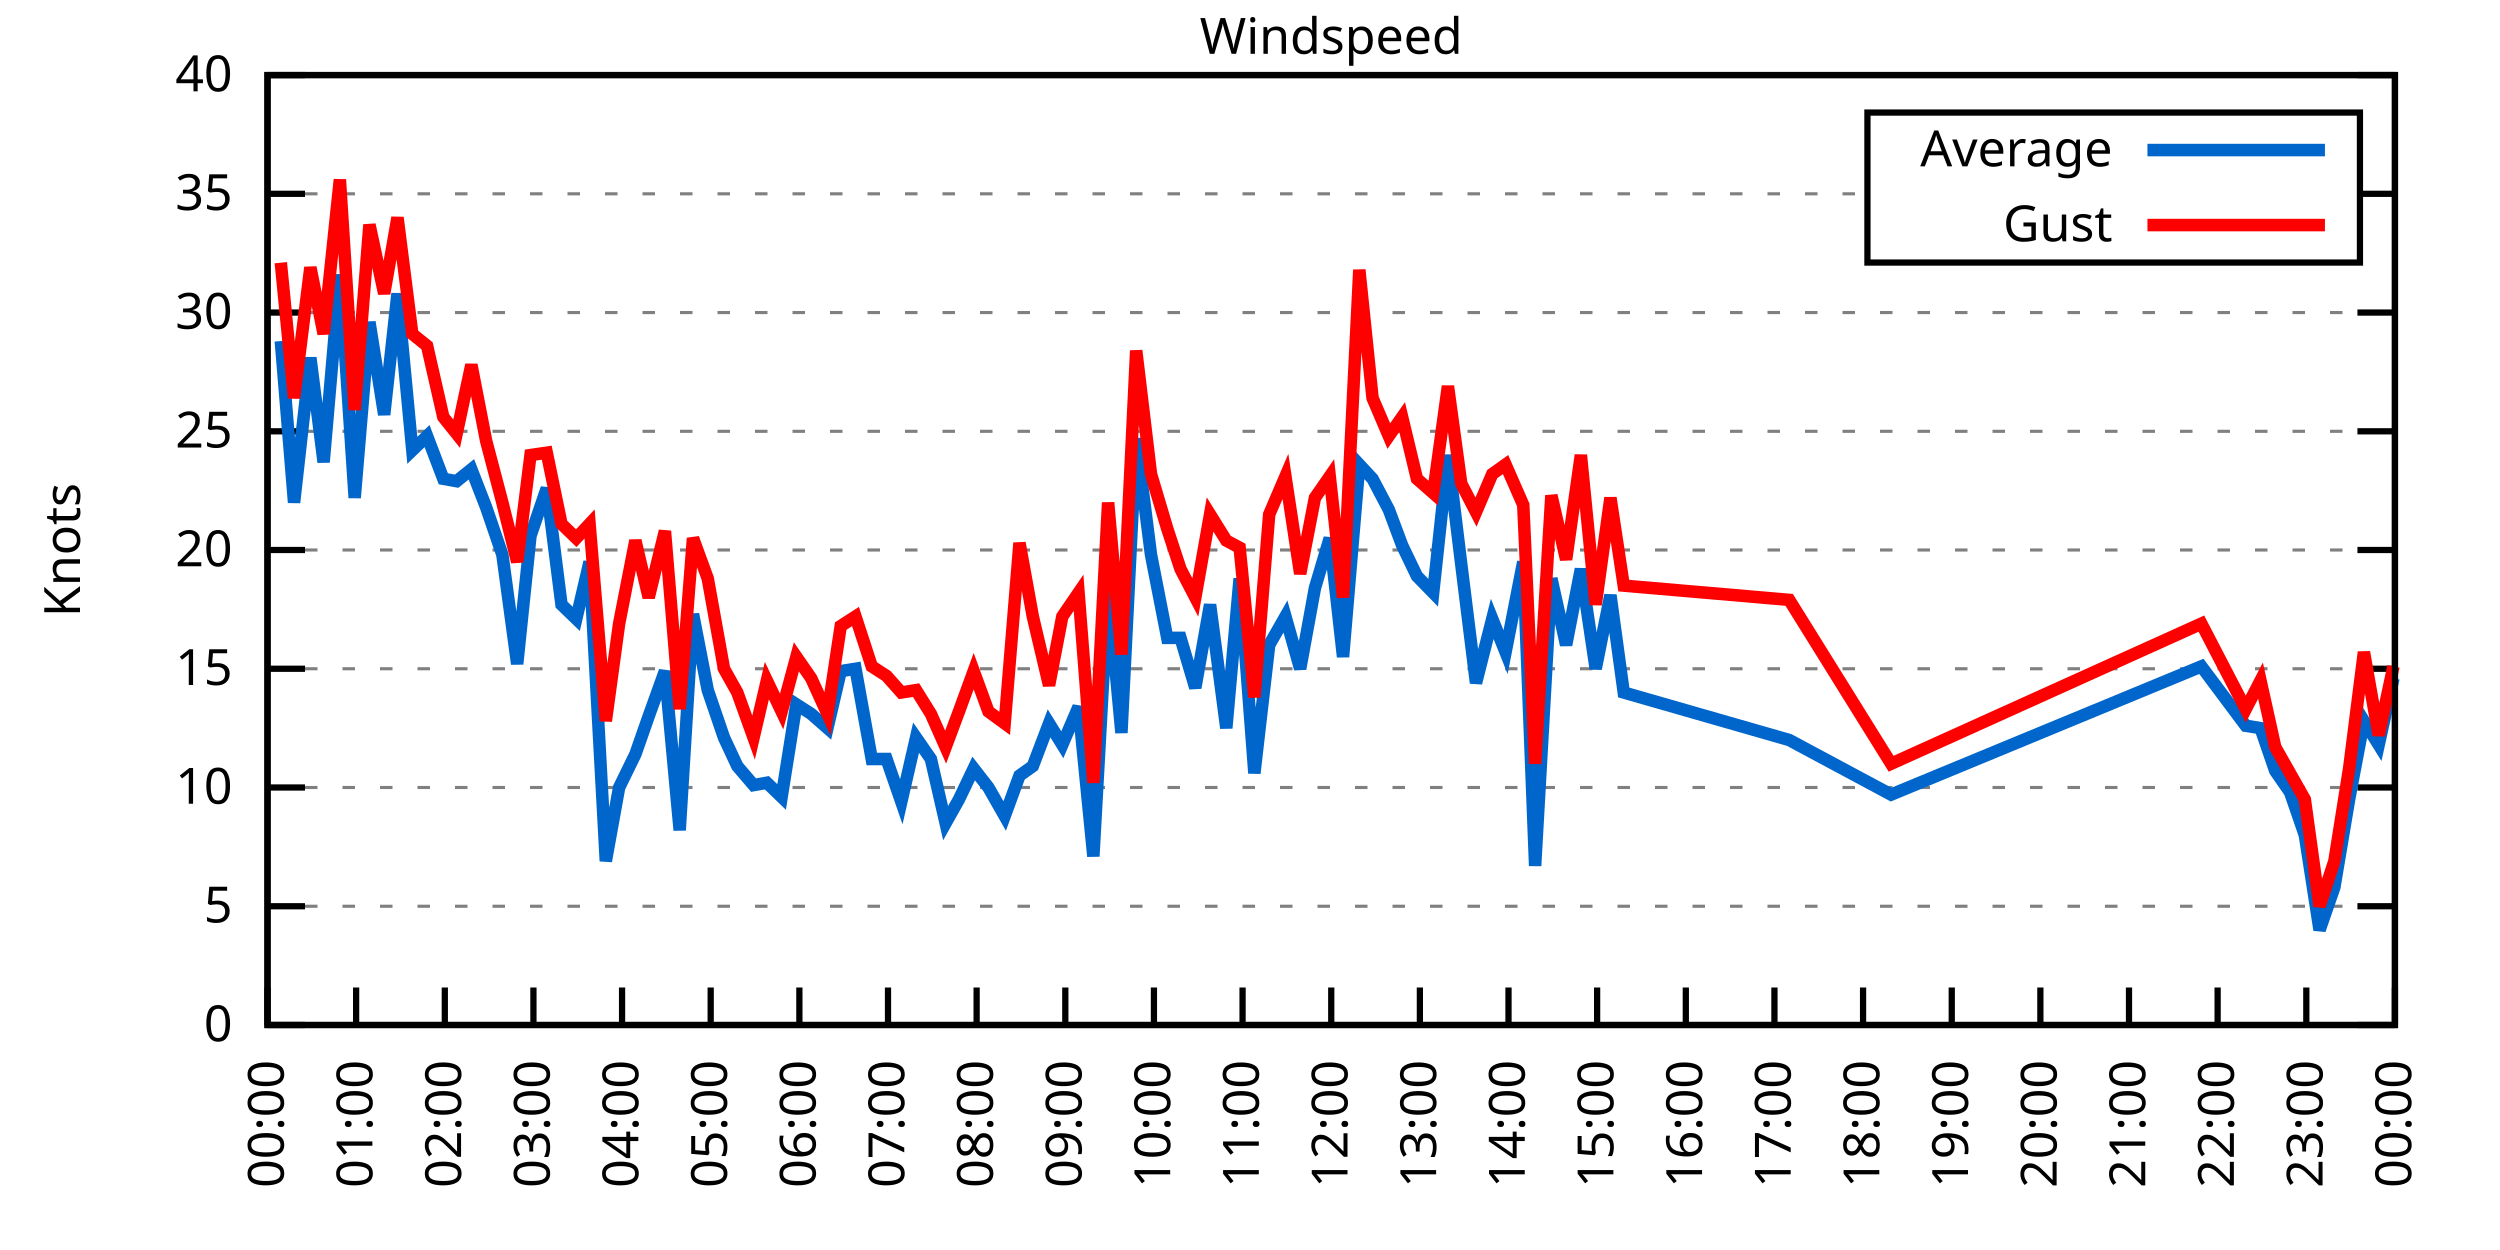
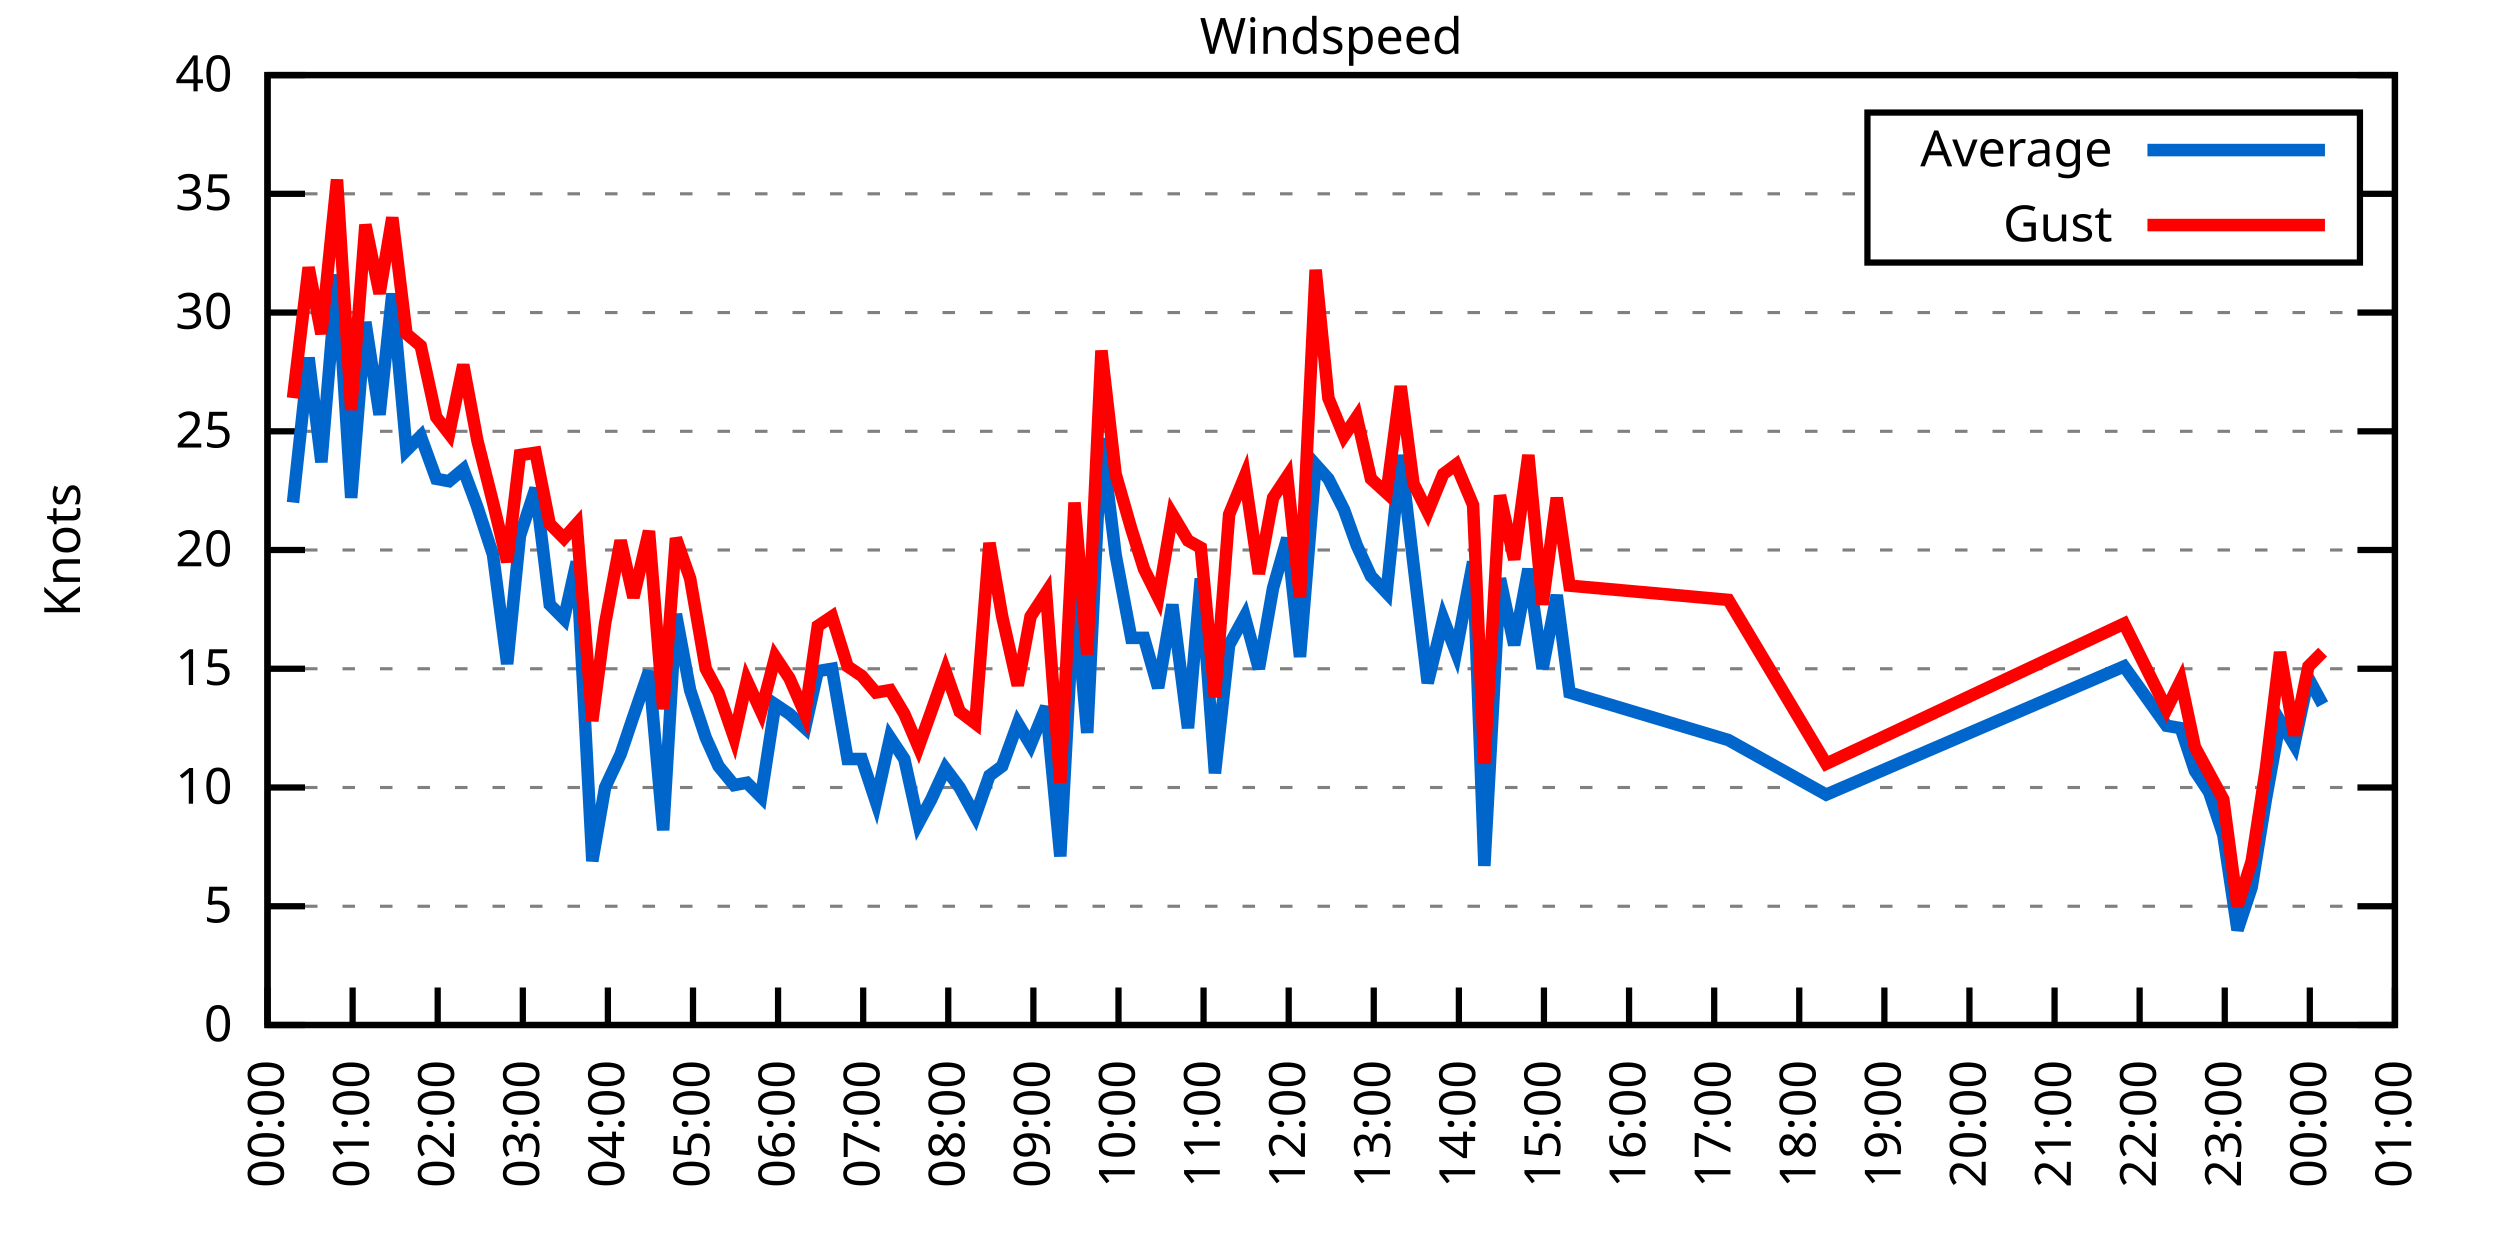
<svg xmlns="http://www.w3.org/2000/svg" xmlns:xlink="http://www.w3.org/1999/xlink" width="400" height="200" viewBox="0 0 400 200">
  <g id="gnuplot_canvas">
    <rect x="0" y="0" width="400" height="200" fill="none" />
    <defs>
      <circle id="gpDot" r="0.5" stroke-width="0.5" stroke="currentColor" />
      <path id="gpPt0" stroke-width="0.333" stroke="currentColor" d="M-1,0 h2 M0,-1 v2" />
      <path id="gpPt1" stroke-width="0.333" stroke="currentColor" d="M-1,-1 L1,1 M1,-1 L-1,1" />
      <path id="gpPt2" stroke-width="0.333" stroke="currentColor" d="M-1,0 L1,0 M0,-1 L0,1 M-1,-1 L1,1 M-1,1 L1,-1" />
      <rect id="gpPt3" stroke-width="0.333" stroke="currentColor" x="-1" y="-1" width="2" height="2" />
      <rect id="gpPt4" stroke-width="0.333" stroke="currentColor" fill="currentColor" x="-1" y="-1" width="2" height="2" />
      <circle id="gpPt5" stroke-width="0.333" stroke="currentColor" cx="0" cy="0" r="1" />
      <use xlink:href="#gpPt5" id="gpPt6" fill="currentColor" stroke="none" />
      <path id="gpPt7" stroke-width="0.333" stroke="currentColor" d="M0,-1.33 L-1.33,0.67 L1.33,0.67 z" />
      <use xlink:href="#gpPt7" id="gpPt8" fill="currentColor" stroke="none" />
      <use xlink:href="#gpPt7" id="gpPt9" stroke="currentColor" transform="rotate(180)" />
      <use xlink:href="#gpPt9" id="gpPt10" fill="currentColor" stroke="none" />
      <use xlink:href="#gpPt3" id="gpPt11" stroke="currentColor" transform="rotate(45)" />
      <use xlink:href="#gpPt11" id="gpPt12" fill="currentColor" stroke="none" />
      <path id="gpPt13" stroke-width="0.333" stroke="currentColor" d="M0,1.330 L1.265,0.411 L0.782,-1.067 L-0.782,-1.076 L-1.265,0.411 z" />
      <use xlink:href="#gpPt13" id="gpPt14" fill="currentColor" stroke="none" />
      <filter id="textbox" filterUnits="objectBoundingBox" x="0" y="0" height="1" width="1">
        <feFlood flood-color="white" flood-opacity="1" result="bgnd" />
        <feComposite in="SourceGraphic" in2="bgnd" operator="atop" />
      </filter>
      <filter id="greybox" filterUnits="objectBoundingBox" x="0" y="0" height="1" width="1">
        <feFlood flood-color="lightgrey" flood-opacity="1" result="grey" />
        <feComposite in="SourceGraphic" in2="grey" operator="atop" />
      </filter>
    </defs>
    <g fill="none" color="white" stroke="currentColor" stroke-width="1.00" stroke-linecap="butt" stroke-linejoin="miter">
</g>
    <g fill="none" color="black" stroke="currentColor" stroke-width="1.00" stroke-linecap="butt" stroke-linejoin="miter">
      <g stroke="none" shape-rendering="crispEdges">
        <polygon fill="rgb(255, 255, 255)" points="42.80,164.00 383.18,164.00 383.18,12.02 42.80,12.02 " />
      </g>
    </g>
    <g fill="none" color="black" stroke="currentColor" stroke-width="1.00" stroke-linecap="butt" stroke-linejoin="miter">
</g>
    <g fill="none" color="black" stroke="black" stroke-width="0.50" stroke-linecap="butt" stroke-linejoin="miter">
</g>
    <g fill="none" color="gray" stroke="currentColor" stroke-width="0.50" stroke-linecap="butt" stroke-linejoin="miter">
      <path stroke="gray" stroke-dasharray="2,4" class="gridline" d="M42.80,164.00 L383.19,164.00  " />
    </g>
    <g fill="none" color="gray" stroke="gray" stroke-width="1.00" stroke-linecap="butt" stroke-linejoin="miter">
</g>
    <g fill="none" color="black" stroke="currentColor" stroke-width="1.00" stroke-linecap="butt" stroke-linejoin="miter">
      <path stroke="black" d="M42.80,164.00 L48.80,164.00 M383.19,164.00 L377.19,164.00  " />
      <g transform="translate(37.20,166.60)" stroke="none" fill="black" font-family="Sans" font-size="8.00" text-anchor="end">
        <text>
          <tspan font-family="Sans"> 0</tspan>
        </text>
      </g>
    </g>
    <g fill="none" color="black" stroke="currentColor" stroke-width="1.00" stroke-linecap="butt" stroke-linejoin="miter">
</g>
    <g fill="none" color="black" stroke="black" stroke-width="0.50" stroke-linecap="butt" stroke-linejoin="miter">
</g>
    <g fill="none" color="gray" stroke="currentColor" stroke-width="0.50" stroke-linecap="butt" stroke-linejoin="miter">
      <path stroke="gray" stroke-dasharray="2,4" class="gridline" d="M42.80,145.00 L383.19,145.00  " />
    </g>
    <g fill="none" color="gray" stroke="gray" stroke-width="1.00" stroke-linecap="butt" stroke-linejoin="miter">
</g>
    <g fill="none" color="black" stroke="currentColor" stroke-width="1.00" stroke-linecap="butt" stroke-linejoin="miter">
      <path stroke="black" d="M42.80,145.00 L48.80,145.00 M383.19,145.00 L377.19,145.00  " />
      <g transform="translate(37.20,147.60)" stroke="none" fill="black" font-family="Sans" font-size="8.00" text-anchor="end">
        <text>
          <tspan font-family="Sans"> 5</tspan>
        </text>
      </g>
    </g>
    <g fill="none" color="black" stroke="currentColor" stroke-width="1.00" stroke-linecap="butt" stroke-linejoin="miter">
</g>
    <g fill="none" color="black" stroke="black" stroke-width="0.50" stroke-linecap="butt" stroke-linejoin="miter">
</g>
    <g fill="none" color="gray" stroke="currentColor" stroke-width="0.50" stroke-linecap="butt" stroke-linejoin="miter">
      <path stroke="gray" stroke-dasharray="2,4" class="gridline" d="M42.80,126.00 L383.19,126.00  " />
    </g>
    <g fill="none" color="gray" stroke="gray" stroke-width="1.00" stroke-linecap="butt" stroke-linejoin="miter">
</g>
    <g fill="none" color="black" stroke="currentColor" stroke-width="1.00" stroke-linecap="butt" stroke-linejoin="miter">
      <path stroke="black" d="M42.80,126.00 L48.80,126.00 M383.19,126.00 L377.19,126.00  " />
      <g transform="translate(37.20,128.60)" stroke="none" fill="black" font-family="Sans" font-size="8.00" text-anchor="end">
        <text>
          <tspan font-family="Sans"> 10</tspan>
        </text>
      </g>
    </g>
    <g fill="none" color="black" stroke="currentColor" stroke-width="1.00" stroke-linecap="butt" stroke-linejoin="miter">
</g>
    <g fill="none" color="black" stroke="black" stroke-width="0.50" stroke-linecap="butt" stroke-linejoin="miter">
</g>
    <g fill="none" color="gray" stroke="currentColor" stroke-width="0.50" stroke-linecap="butt" stroke-linejoin="miter">
      <path stroke="gray" stroke-dasharray="2,4" class="gridline" d="M42.80,107.00 L383.19,107.00  " />
    </g>
    <g fill="none" color="gray" stroke="gray" stroke-width="1.00" stroke-linecap="butt" stroke-linejoin="miter">
</g>
    <g fill="none" color="black" stroke="currentColor" stroke-width="1.00" stroke-linecap="butt" stroke-linejoin="miter">
      <path stroke="black" d="M42.80,107.00 L48.80,107.00 M383.19,107.00 L377.19,107.00  " />
      <g transform="translate(37.20,109.60)" stroke="none" fill="black" font-family="Sans" font-size="8.00" text-anchor="end">
        <text>
          <tspan font-family="Sans"> 15</tspan>
        </text>
      </g>
    </g>
    <g fill="none" color="black" stroke="currentColor" stroke-width="1.00" stroke-linecap="butt" stroke-linejoin="miter">
</g>
    <g fill="none" color="black" stroke="black" stroke-width="0.50" stroke-linecap="butt" stroke-linejoin="miter">
</g>
    <g fill="none" color="gray" stroke="currentColor" stroke-width="0.50" stroke-linecap="butt" stroke-linejoin="miter">
      <path stroke="gray" stroke-dasharray="2,4" class="gridline" d="M42.80,88.00 L383.19,88.00  " />
    </g>
    <g fill="none" color="gray" stroke="gray" stroke-width="1.00" stroke-linecap="butt" stroke-linejoin="miter">
</g>
    <g fill="none" color="black" stroke="currentColor" stroke-width="1.00" stroke-linecap="butt" stroke-linejoin="miter">
      <path stroke="black" d="M42.80,88.00 L48.80,88.00 M383.19,88.00 L377.19,88.00  " />
      <g transform="translate(37.20,90.60)" stroke="none" fill="black" font-family="Sans" font-size="8.00" text-anchor="end">
        <text>
          <tspan font-family="Sans"> 20</tspan>
        </text>
      </g>
    </g>
    <g fill="none" color="black" stroke="currentColor" stroke-width="1.00" stroke-linecap="butt" stroke-linejoin="miter">
</g>
    <g fill="none" color="black" stroke="black" stroke-width="0.50" stroke-linecap="butt" stroke-linejoin="miter">
</g>
    <g fill="none" color="gray" stroke="currentColor" stroke-width="0.50" stroke-linecap="butt" stroke-linejoin="miter">
      <path stroke="gray" stroke-dasharray="2,4" class="gridline" d="M42.80,69.01 L383.19,69.01  " />
    </g>
    <g fill="none" color="gray" stroke="gray" stroke-width="1.00" stroke-linecap="butt" stroke-linejoin="miter">
</g>
    <g fill="none" color="black" stroke="currentColor" stroke-width="1.00" stroke-linecap="butt" stroke-linejoin="miter">
      <path stroke="black" d="M42.80,69.01 L48.80,69.01 M383.19,69.01 L377.19,69.01  " />
      <g transform="translate(37.20,71.61)" stroke="none" fill="black" font-family="Sans" font-size="8.00" text-anchor="end">
        <text>
          <tspan font-family="Sans"> 25</tspan>
        </text>
      </g>
    </g>
    <g fill="none" color="black" stroke="currentColor" stroke-width="1.00" stroke-linecap="butt" stroke-linejoin="miter">
</g>
    <g fill="none" color="black" stroke="black" stroke-width="0.50" stroke-linecap="butt" stroke-linejoin="miter">
</g>
    <g fill="none" color="gray" stroke="currentColor" stroke-width="0.50" stroke-linecap="butt" stroke-linejoin="miter">
      <path stroke="gray" stroke-dasharray="2,4" class="gridline" d="M42.80,50.01 L383.19,50.01  " />
    </g>
    <g fill="none" color="gray" stroke="gray" stroke-width="1.00" stroke-linecap="butt" stroke-linejoin="miter">
</g>
    <g fill="none" color="black" stroke="currentColor" stroke-width="1.00" stroke-linecap="butt" stroke-linejoin="miter">
      <path stroke="black" d="M42.80,50.01 L48.80,50.01 M383.19,50.01 L377.19,50.01  " />
      <g transform="translate(37.20,52.61)" stroke="none" fill="black" font-family="Sans" font-size="8.00" text-anchor="end">
        <text>
          <tspan font-family="Sans"> 30</tspan>
        </text>
      </g>
    </g>
    <g fill="none" color="black" stroke="currentColor" stroke-width="1.00" stroke-linecap="butt" stroke-linejoin="miter">
</g>
    <g fill="none" color="black" stroke="black" stroke-width="0.50" stroke-linecap="butt" stroke-linejoin="miter">
</g>
    <g fill="none" color="gray" stroke="currentColor" stroke-width="0.50" stroke-linecap="butt" stroke-linejoin="miter">
      <path stroke="gray" stroke-dasharray="2,4" class="gridline" d="M42.80,31.01 L298.79,31.01 M377.59,31.01 L383.19,31.01  " />
    </g>
    <g fill="none" color="gray" stroke="gray" stroke-width="1.00" stroke-linecap="butt" stroke-linejoin="miter">
</g>
    <g fill="none" color="black" stroke="currentColor" stroke-width="1.00" stroke-linecap="butt" stroke-linejoin="miter">
      <path stroke="black" d="M42.80,31.01 L48.80,31.01 M383.19,31.01 L377.19,31.01  " />
      <g transform="translate(37.20,33.61)" stroke="none" fill="black" font-family="Sans" font-size="8.00" text-anchor="end">
        <text>
          <tspan font-family="Sans"> 35</tspan>
        </text>
      </g>
    </g>
    <g fill="none" color="black" stroke="currentColor" stroke-width="1.00" stroke-linecap="butt" stroke-linejoin="miter">
</g>
    <g fill="none" color="black" stroke="black" stroke-width="0.50" stroke-linecap="butt" stroke-linejoin="miter">
</g>
    <g fill="none" color="gray" stroke="currentColor" stroke-width="0.50" stroke-linecap="butt" stroke-linejoin="miter">
      <path stroke="gray" stroke-dasharray="2,4" class="gridline" d="M42.80,12.01 L383.19,12.01  " />
    </g>
    <g fill="none" color="gray" stroke="gray" stroke-width="1.00" stroke-linecap="butt" stroke-linejoin="miter">
</g>
    <g fill="none" color="black" stroke="currentColor" stroke-width="1.00" stroke-linecap="butt" stroke-linejoin="miter">
      <path stroke="black" d="M42.80,12.01 L48.80,12.01 M383.19,12.01 L377.19,12.01  " />
      <g transform="translate(37.20,14.61)" stroke="none" fill="black" font-family="Sans" font-size="8.00" text-anchor="end">
        <text>
          <tspan font-family="Sans"> 40</tspan>
        </text>
      </g>
    </g>
    <g fill="none" color="black" stroke="currentColor" stroke-width="1.00" stroke-linecap="butt" stroke-linejoin="miter">
      <path stroke="black" d="M42.80,164.00 L42.80,158.00  " />
      <g transform="translate(45.40,169.60) rotate(270.00)" stroke="none" fill="black" font-family="Sans" font-size="8.00" text-anchor="end">
        <text>
          <tspan font-family="Sans">00:00</tspan>
        </text>
      </g>
    </g>
    <g fill="none" color="black" stroke="currentColor" stroke-width="1.00" stroke-linecap="butt" stroke-linejoin="miter">
-       <path stroke="black" d="M56.98,164.00 L56.98,158.00  " />
-       <g transform="translate(59.58,169.60) rotate(270.00)" stroke="none" fill="black" font-family="Sans" font-size="8.00" text-anchor="end">
+       <path stroke="black" d="M56.42,164.00 L56.42,158.00  " />
+       <g transform="translate(59.02,169.60) rotate(270.00)" stroke="none" fill="black" font-family="Sans" font-size="8.00" text-anchor="end">
        <text>
          <tspan font-family="Sans">01:00</tspan>
        </text>
      </g>
    </g>
    <g fill="none" color="black" stroke="currentColor" stroke-width="1.00" stroke-linecap="butt" stroke-linejoin="miter">
-       <path stroke="black" d="M71.17,164.00 L71.17,158.00  " />
-       <g transform="translate(73.77,169.60) rotate(270.00)" stroke="none" fill="black" font-family="Sans" font-size="8.00" text-anchor="end">
+       <path stroke="black" d="M70.03,164.00 L70.03,158.00  " />
+       <g transform="translate(72.63,169.60) rotate(270.00)" stroke="none" fill="black" font-family="Sans" font-size="8.00" text-anchor="end">
        <text>
          <tspan font-family="Sans">02:00</tspan>
        </text>
      </g>
    </g>
    <g fill="none" color="black" stroke="currentColor" stroke-width="1.00" stroke-linecap="butt" stroke-linejoin="miter">
-       <path stroke="black" d="M85.35,164.00 L85.35,158.00  " />
-       <g transform="translate(87.95,169.60) rotate(270.00)" stroke="none" fill="black" font-family="Sans" font-size="8.00" text-anchor="end">
+       <path stroke="black" d="M83.65,164.00 L83.65,158.00  " />
+       <g transform="translate(86.25,169.60) rotate(270.00)" stroke="none" fill="black" font-family="Sans" font-size="8.00" text-anchor="end">
        <text>
          <tspan font-family="Sans">03:00</tspan>
        </text>
      </g>
    </g>
    <g fill="none" color="black" stroke="currentColor" stroke-width="1.00" stroke-linecap="butt" stroke-linejoin="miter">
-       <path stroke="black" d="M99.53,164.00 L99.53,158.00  " />
-       <g transform="translate(102.13,169.60) rotate(270.00)" stroke="none" fill="black" font-family="Sans" font-size="8.00" text-anchor="end">
+       <path stroke="black" d="M97.26,164.00 L97.26,158.00  " />
+       <g transform="translate(99.86,169.60) rotate(270.00)" stroke="none" fill="black" font-family="Sans" font-size="8.00" text-anchor="end">
        <text>
          <tspan font-family="Sans">04:00</tspan>
        </text>
      </g>
    </g>
    <g fill="none" color="black" stroke="currentColor" stroke-width="1.00" stroke-linecap="butt" stroke-linejoin="miter">
-       <path stroke="black" d="M113.71,164.00 L113.71,158.00  " />
-       <g transform="translate(116.31,169.60) rotate(270.00)" stroke="none" fill="black" font-family="Sans" font-size="8.00" text-anchor="end">
+       <path stroke="black" d="M110.88,164.00 L110.88,158.00  " />
+       <g transform="translate(113.48,169.60) rotate(270.00)" stroke="none" fill="black" font-family="Sans" font-size="8.00" text-anchor="end">
        <text>
          <tspan font-family="Sans">05:00</tspan>
        </text>
      </g>
    </g>
    <g fill="none" color="black" stroke="currentColor" stroke-width="1.00" stroke-linecap="butt" stroke-linejoin="miter">
-       <path stroke="black" d="M127.90,164.00 L127.90,158.00  " />
-       <g transform="translate(130.50,169.60) rotate(270.00)" stroke="none" fill="black" font-family="Sans" font-size="8.00" text-anchor="end">
+       <path stroke="black" d="M124.49,164.00 L124.49,158.00  " />
+       <g transform="translate(127.09,169.60) rotate(270.00)" stroke="none" fill="black" font-family="Sans" font-size="8.00" text-anchor="end">
        <text>
          <tspan font-family="Sans">06:00</tspan>
        </text>
      </g>
    </g>
    <g fill="none" color="black" stroke="currentColor" stroke-width="1.00" stroke-linecap="butt" stroke-linejoin="miter">
-       <path stroke="black" d="M142.08,164.00 L142.08,158.00  " />
-       <g transform="translate(144.68,169.60) rotate(270.00)" stroke="none" fill="black" font-family="Sans" font-size="8.00" text-anchor="end">
+       <path stroke="black" d="M138.11,164.00 L138.11,158.00  " />
+       <g transform="translate(140.71,169.60) rotate(270.00)" stroke="none" fill="black" font-family="Sans" font-size="8.00" text-anchor="end">
        <text>
          <tspan font-family="Sans">07:00</tspan>
        </text>
      </g>
    </g>
    <g fill="none" color="black" stroke="currentColor" stroke-width="1.00" stroke-linecap="butt" stroke-linejoin="miter">
-       <path stroke="black" d="M156.26,164.00 L156.26,158.00  " />
-       <g transform="translate(158.86,169.60) rotate(270.00)" stroke="none" fill="black" font-family="Sans" font-size="8.00" text-anchor="end">
+       <path stroke="black" d="M151.72,164.00 L151.72,158.00  " />
+       <g transform="translate(154.32,169.60) rotate(270.00)" stroke="none" fill="black" font-family="Sans" font-size="8.00" text-anchor="end">
        <text>
          <tspan font-family="Sans">08:00</tspan>
        </text>
      </g>
    </g>
    <g fill="none" color="black" stroke="currentColor" stroke-width="1.00" stroke-linecap="butt" stroke-linejoin="miter">
-       <path stroke="black" d="M170.45,164.00 L170.45,158.00  " />
-       <g transform="translate(173.05,169.60) rotate(270.00)" stroke="none" fill="black" font-family="Sans" font-size="8.00" text-anchor="end">
+       <path stroke="black" d="M165.34,164.00 L165.34,158.00  " />
+       <g transform="translate(167.94,169.60) rotate(270.00)" stroke="none" fill="black" font-family="Sans" font-size="8.00" text-anchor="end">
        <text>
          <tspan font-family="Sans">09:00</tspan>
        </text>
      </g>
    </g>
    <g fill="none" color="black" stroke="currentColor" stroke-width="1.00" stroke-linecap="butt" stroke-linejoin="miter">
-       <path stroke="black" d="M184.63,164.00 L184.63,158.00  " />
-       <g transform="translate(187.23,169.60) rotate(270.00)" stroke="none" fill="black" font-family="Sans" font-size="8.00" text-anchor="end">
+       <path stroke="black" d="M178.96,164.00 L178.96,158.00  " />
+       <g transform="translate(181.56,169.60) rotate(270.00)" stroke="none" fill="black" font-family="Sans" font-size="8.00" text-anchor="end">
        <text>
          <tspan font-family="Sans">10:00</tspan>
        </text>
      </g>
    </g>
    <g fill="none" color="black" stroke="currentColor" stroke-width="1.00" stroke-linecap="butt" stroke-linejoin="miter">
-       <path stroke="black" d="M198.81,164.00 L198.81,158.00  " />
-       <g transform="translate(201.41,169.60) rotate(270.00)" stroke="none" fill="black" font-family="Sans" font-size="8.00" text-anchor="end">
+       <path stroke="black" d="M192.57,164.00 L192.57,158.00  " />
+       <g transform="translate(195.17,169.60) rotate(270.00)" stroke="none" fill="black" font-family="Sans" font-size="8.00" text-anchor="end">
        <text>
          <tspan font-family="Sans">11:00</tspan>
        </text>
      </g>
    </g>
    <g fill="none" color="black" stroke="currentColor" stroke-width="1.00" stroke-linecap="butt" stroke-linejoin="miter">
-       <path stroke="black" d="M213.00,164.00 L213.00,158.00  " />
-       <g transform="translate(215.60,169.60) rotate(270.00)" stroke="none" fill="black" font-family="Sans" font-size="8.00" text-anchor="end">
+       <path stroke="black" d="M206.19,164.00 L206.19,158.00  " />
+       <g transform="translate(208.79,169.60) rotate(270.00)" stroke="none" fill="black" font-family="Sans" font-size="8.00" text-anchor="end">
        <text>
          <tspan font-family="Sans">12:00</tspan>
        </text>
      </g>
    </g>
    <g fill="none" color="black" stroke="currentColor" stroke-width="1.00" stroke-linecap="butt" stroke-linejoin="miter">
-       <path stroke="black" d="M227.18,164.00 L227.18,158.00  " />
-       <g transform="translate(229.78,169.60) rotate(270.00)" stroke="none" fill="black" font-family="Sans" font-size="8.00" text-anchor="end">
+       <path stroke="black" d="M219.80,164.00 L219.80,158.00  " />
+       <g transform="translate(222.40,169.60) rotate(270.00)" stroke="none" fill="black" font-family="Sans" font-size="8.00" text-anchor="end">
        <text>
          <tspan font-family="Sans">13:00</tspan>
        </text>
      </g>
    </g>
    <g fill="none" color="black" stroke="currentColor" stroke-width="1.00" stroke-linecap="butt" stroke-linejoin="miter">
-       <path stroke="black" d="M241.36,164.00 L241.36,158.00  " />
-       <g transform="translate(243.96,169.60) rotate(270.00)" stroke="none" fill="black" font-family="Sans" font-size="8.00" text-anchor="end">
+       <path stroke="black" d="M233.42,164.00 L233.42,158.00  " />
+       <g transform="translate(236.02,169.60) rotate(270.00)" stroke="none" fill="black" font-family="Sans" font-size="8.00" text-anchor="end">
        <text>
          <tspan font-family="Sans">14:00</tspan>
        </text>
      </g>
    </g>
    <g fill="none" color="black" stroke="currentColor" stroke-width="1.00" stroke-linecap="butt" stroke-linejoin="miter">
-       <path stroke="black" d="M255.54,164.00 L255.54,158.00  " />
-       <g transform="translate(258.14,169.60) rotate(270.00)" stroke="none" fill="black" font-family="Sans" font-size="8.00" text-anchor="end">
+       <path stroke="black" d="M247.03,164.00 L247.03,158.00  " />
+       <g transform="translate(249.63,169.60) rotate(270.00)" stroke="none" fill="black" font-family="Sans" font-size="8.00" text-anchor="end">
        <text>
          <tspan font-family="Sans">15:00</tspan>
        </text>
      </g>
    </g>
    <g fill="none" color="black" stroke="currentColor" stroke-width="1.00" stroke-linecap="butt" stroke-linejoin="miter">
-       <path stroke="black" d="M269.73,164.00 L269.73,158.00  " />
-       <g transform="translate(272.33,169.60) rotate(270.00)" stroke="none" fill="black" font-family="Sans" font-size="8.00" text-anchor="end">
+       <path stroke="black" d="M260.65,164.00 L260.65,158.00  " />
+       <g transform="translate(263.25,169.60) rotate(270.00)" stroke="none" fill="black" font-family="Sans" font-size="8.00" text-anchor="end">
        <text>
          <tspan font-family="Sans">16:00</tspan>
        </text>
      </g>
    </g>
    <g fill="none" color="black" stroke="currentColor" stroke-width="1.00" stroke-linecap="butt" stroke-linejoin="miter">
-       <path stroke="black" d="M283.91,164.00 L283.91,158.00  " />
-       <g transform="translate(286.51,169.60) rotate(270.00)" stroke="none" fill="black" font-family="Sans" font-size="8.00" text-anchor="end">
+       <path stroke="black" d="M274.27,164.00 L274.27,158.00  " />
+       <g transform="translate(276.87,169.60) rotate(270.00)" stroke="none" fill="black" font-family="Sans" font-size="8.00" text-anchor="end">
        <text>
          <tspan font-family="Sans">17:00</tspan>
        </text>
      </g>
    </g>
    <g fill="none" color="black" stroke="currentColor" stroke-width="1.00" stroke-linecap="butt" stroke-linejoin="miter">
-       <path stroke="black" d="M298.09,164.00 L298.09,158.00  " />
-       <g transform="translate(300.69,169.60) rotate(270.00)" stroke="none" fill="black" font-family="Sans" font-size="8.00" text-anchor="end">
+       <path stroke="black" d="M287.88,164.00 L287.88,158.00  " />
+       <g transform="translate(290.48,169.60) rotate(270.00)" stroke="none" fill="black" font-family="Sans" font-size="8.00" text-anchor="end">
        <text>
          <tspan font-family="Sans">18:00</tspan>
        </text>
      </g>
    </g>
    <g fill="none" color="black" stroke="currentColor" stroke-width="1.00" stroke-linecap="butt" stroke-linejoin="miter">
-       <path stroke="black" d="M312.28,164.00 L312.28,158.00  " />
-       <g transform="translate(314.88,169.60) rotate(270.00)" stroke="none" fill="black" font-family="Sans" font-size="8.00" text-anchor="end">
+       <path stroke="black" d="M301.50,164.00 L301.50,158.00  " />
+       <g transform="translate(304.10,169.60) rotate(270.00)" stroke="none" fill="black" font-family="Sans" font-size="8.00" text-anchor="end">
        <text>
          <tspan font-family="Sans">19:00</tspan>
        </text>
      </g>
    </g>
    <g fill="none" color="black" stroke="currentColor" stroke-width="1.00" stroke-linecap="butt" stroke-linejoin="miter">
-       <path stroke="black" d="M326.46,164.00 L326.46,158.00  " />
-       <g transform="translate(329.06,169.60) rotate(270.00)" stroke="none" fill="black" font-family="Sans" font-size="8.00" text-anchor="end">
+       <path stroke="black" d="M315.11,164.00 L315.11,158.00  " />
+       <g transform="translate(317.71,169.60) rotate(270.00)" stroke="none" fill="black" font-family="Sans" font-size="8.00" text-anchor="end">
        <text>
          <tspan font-family="Sans">20:00</tspan>
        </text>
      </g>
    </g>
    <g fill="none" color="black" stroke="currentColor" stroke-width="1.00" stroke-linecap="butt" stroke-linejoin="miter">
-       <path stroke="black" d="M340.64,164.00 L340.64,158.00  " />
-       <g transform="translate(343.24,169.60) rotate(270.00)" stroke="none" fill="black" font-family="Sans" font-size="8.00" text-anchor="end">
+       <path stroke="black" d="M328.73,164.00 L328.73,158.00  " />
+       <g transform="translate(331.33,169.60) rotate(270.00)" stroke="none" fill="black" font-family="Sans" font-size="8.00" text-anchor="end">
        <text>
          <tspan font-family="Sans">21:00</tspan>
        </text>
      </g>
    </g>
    <g fill="none" color="black" stroke="currentColor" stroke-width="1.00" stroke-linecap="butt" stroke-linejoin="miter">
-       <path stroke="black" d="M354.82,164.00 L354.82,158.00  " />
-       <g transform="translate(357.42,169.60) rotate(270.00)" stroke="none" fill="black" font-family="Sans" font-size="8.00" text-anchor="end">
+       <path stroke="black" d="M342.34,164.00 L342.34,158.00  " />
+       <g transform="translate(344.94,169.60) rotate(270.00)" stroke="none" fill="black" font-family="Sans" font-size="8.00" text-anchor="end">
        <text>
          <tspan font-family="Sans">22:00</tspan>
        </text>
      </g>
    </g>
    <g fill="none" color="black" stroke="currentColor" stroke-width="1.00" stroke-linecap="butt" stroke-linejoin="miter">
-       <path stroke="black" d="M369.01,164.00 L369.01,158.00  " />
-       <g transform="translate(371.61,169.60) rotate(270.00)" stroke="none" fill="black" font-family="Sans" font-size="8.00" text-anchor="end">
+       <path stroke="black" d="M355.96,164.00 L355.96,158.00  " />
+       <g transform="translate(358.56,169.60) rotate(270.00)" stroke="none" fill="black" font-family="Sans" font-size="8.00" text-anchor="end">
        <text>
          <tspan font-family="Sans">23:00</tspan>
+         </text>
+       </g>
+     </g>
+     <g fill="none" color="black" stroke="currentColor" stroke-width="1.00" stroke-linecap="butt" stroke-linejoin="miter">
+       <path stroke="black" d="M369.57,164.00 L369.57,158.00  " />
+       <g transform="translate(372.17,169.60) rotate(270.00)" stroke="none" fill="black" font-family="Sans" font-size="8.00" text-anchor="end">
+         <text>
+           <tspan font-family="Sans">00:00</tspan>
        </text>
      </g>
    </g>
    <g fill="none" color="black" stroke="currentColor" stroke-width="1.00" stroke-linecap="butt" stroke-linejoin="miter">
      <path stroke="black" d="M383.19,164.00 L383.19,158.00  " />
      <g transform="translate(385.79,169.60) rotate(270.00)" stroke="none" fill="black" font-family="Sans" font-size="8.00" text-anchor="end">
        <text>
-           <tspan font-family="Sans">00:00</tspan>
+           <tspan font-family="Sans">01:00</tspan>
        </text>
      </g>
    </g>
    <g fill="none" color="black" stroke="currentColor" stroke-width="1.00" stroke-linecap="butt" stroke-linejoin="miter">
</g>
    <g fill="none" color="black" stroke="currentColor" stroke-width="1.00" stroke-linecap="butt" stroke-linejoin="miter">
      <path stroke="black" d="M42.80,12.01 L42.80,164.00 L383.19,164.00 L383.19,12.01 L42.80,12.01 Z  " />
    </g>
    <g fill="none" color="black" stroke="currentColor" stroke-width="1.00" stroke-linecap="butt" stroke-linejoin="miter">
</g>
    <g fill="none" color="black" stroke="currentColor" stroke-width="1.00" stroke-linecap="butt" stroke-linejoin="miter">
      <path stroke="black" d="M298.79,42.01 L298.79,18.01 L377.59,18.01 L377.59,42.01 L298.79,42.01 Z  " />
    </g>
    <g id="Windspeed_plot_1">
      <g fill="none" color="white" stroke="black" stroke-width="2.00" stroke-linecap="butt" stroke-linejoin="miter">
</g>
      <g fill="none" color="black" stroke="currentColor" stroke-width="2.00" stroke-linecap="butt" stroke-linejoin="miter">
        <g transform="translate(337.99,26.61)" stroke="none" fill="black" font-family="Sans" font-size="8.00" text-anchor="end">
          <text>
            <tspan font-family="Sans">Average</tspan>
          </text>
        </g>
      </g>
      <g fill="none" color="black" stroke="currentColor" stroke-width="2.00" stroke-linecap="butt" stroke-linejoin="miter">
-         <path stroke="rgb(  0, 102, 204)" d="M343.59,24.01 L371.99,24.01 M44.93,54.57 L47.05,80.41 L49.66,57.23 L51.78,73.95 L54.38,43.93 L56.75,79.65   L59.11,51.53 L61.47,66.35 L63.60,46.97 L65.97,72.05 L68.33,69.77 L70.93,76.61 L73.06,76.99 L75.42,75.09   L77.78,81.17 L80.38,88.76 L82.75,106.24 L84.88,85.73 L87.48,78.13 L89.84,96.74 L92.20,99.02 L94.33,89.90   L96.93,137.78 L99.06,126.00 L101.66,120.68 L103.79,114.60 L106.39,107.38 L108.75,132.84 L110.88,98.26 L113.24,110.42   L115.84,118.02 L117.97,122.58 L120.57,125.62 L122.70,125.24 L125.06,127.52 L127.42,112.70 L129.79,114.22 L132.39,116.50   L134.52,107.38 L136.88,107.00 L139.48,121.44 L141.84,121.44 L144.21,128.28 L146.57,118.02 L148.94,121.44 L151.30,131.70   L153.43,127.90 L155.79,122.96 L158.15,126.00 L160.75,130.56 L163.12,124.10 L165.25,122.58 L167.85,115.74 L169.97,119.16   L172.57,113.08 L174.94,137.02 L177.30,94.46 L179.43,117.26 L181.79,70.15 L184.16,88.76 L186.76,102.06 L188.88,102.06   L191.25,110.04 L193.61,96.74 L196.21,116.50 L198.34,92.56 L200.70,123.72 L203.07,103.20 L205.67,98.64 L208.03,107.00   L210.39,94.08 L212.76,86.11 L214.89,105.10 L217.49,74.33 L219.61,76.61 L222.21,81.55 L224.34,87.25 L226.71,92.18   L229.31,94.84 L231.67,72.81 L233.80,90.28 L236.16,109.28 L238.76,99.02 L240.89,104.34 L243.72,89.90 L245.62,138.54   L248.22,92.56 L250.58,103.20 L252.94,91.04 L255.31,107.00 L257.67,95.22 L259.80,110.80 L286.27,118.40 L302.58,127.14   L352.22,106.62 L359.32,116.12 L361.68,116.50 L364.04,123.34 L366.41,126.76 L368.77,133.60 L371.13,148.80 L373.50,141.96   L375.86,127.90 L378.23,115.36 L380.59,119.16 L382.95,108.52  " />
+         <path stroke="rgb(  0, 102, 204)" d="M343.59,24.01 L371.99,24.01 M46.88,80.41 L49.38,57.23 L51.42,73.95 L53.92,43.93 L56.19,79.65 L58.46,51.53   L60.73,66.35 L62.77,46.97 L65.04,72.05 L67.31,69.77 L69.80,76.61 L71.85,76.99 L74.12,75.09 L76.39,81.17   L78.88,88.76 L81.15,106.24 L83.19,85.73 L85.69,78.13 L87.96,96.74 L90.23,99.02 L92.27,89.90 L94.77,137.78   L96.81,126.00 L99.30,120.68 L101.35,114.60 L103.84,107.38 L106.11,132.84 L108.15,98.26 L110.42,110.42 L112.92,118.02   L114.96,122.58 L117.46,125.62 L119.50,125.24 L121.77,127.52 L124.04,112.70 L126.31,114.22 L128.81,116.50 L130.85,107.38   L133.12,107.00 L135.61,121.44 L137.88,121.44 L140.15,128.28 L142.42,118.02 L144.69,121.44 L146.96,131.70 L149.00,127.90   L151.27,122.96 L153.54,126.00 L156.04,130.56 L158.31,124.10 L160.35,122.58 L162.84,115.74 L164.89,119.16 L167.38,113.08   L169.65,137.02 L171.92,94.46 L173.96,117.26 L176.23,70.15 L178.50,88.76 L181.00,102.06 L183.04,102.06 L185.31,110.04   L187.58,96.74 L190.08,116.50 L192.12,92.56 L194.39,123.72 L196.66,103.20 L199.15,98.64 L201.42,107.00 L203.69,94.08   L205.96,86.11 L208.00,105.10 L210.50,74.33 L212.54,76.61 L215.04,81.55 L217.08,87.25 L219.35,92.18 L221.85,94.84   L224.11,72.81 L226.16,90.28 L228.43,109.28 L230.92,99.02 L232.96,104.34 L235.69,89.90 L237.50,138.54 L240.00,92.56   L242.27,103.20 L244.54,91.04 L246.81,107.00 L249.08,95.22 L251.12,110.80 L276.53,118.40 L292.19,127.14 L339.85,106.62   L346.65,116.12 L348.92,116.50 L351.19,123.34 L353.46,126.76 L355.73,133.60 L358.00,148.80 L360.27,141.96 L362.54,127.90   L364.81,115.36 L367.08,119.16 L369.35,108.52 L371.62,112.70  " />
      </g>
    </g>
    <g id="Windspeed_plot_2">
      <g fill="none" color="black" stroke="currentColor" stroke-width="2.00" stroke-linecap="butt" stroke-linejoin="miter">
        <g transform="translate(337.99,38.61)" stroke="none" fill="black" font-family="Sans" font-size="8.00" text-anchor="end">
          <text>
            <tspan font-family="Sans">Gust</tspan>
          </text>
        </g>
      </g>
      <g fill="none" color="black" stroke="currentColor" stroke-width="2.00" stroke-linecap="butt" stroke-linejoin="miter">
-         <path stroke="rgb(255,   0,   0)" d="M343.59,36.01 L371.99,36.01 M44.93,42.03 L47.05,63.69 L49.66,42.79 L51.78,53.43 L54.38,28.73 L56.75,65.59   L59.11,35.95 L61.47,46.97 L63.60,34.81 L65.97,53.43 L68.33,55.33 L70.93,66.73 L73.06,69.39 L75.42,58.37   L77.78,70.53 L80.38,80.41 L82.75,89.90 L84.88,72.81 L87.48,72.43 L89.84,83.83 L92.20,86.11 L94.33,83.83   L96.93,115.36 L99.06,99.78 L101.66,86.49 L103.79,95.60 L106.39,84.97 L108.75,113.46 L110.88,86.11 L113.24,92.56   L115.84,107.00 L117.97,110.80 L120.57,118.02 L122.70,108.90 L125.06,113.84 L127.42,105.10 L129.79,108.52 L132.39,114.22   L134.52,100.16 L136.88,98.64 L139.48,106.62 L141.84,108.14 L144.21,110.80 L146.57,110.42 L148.94,114.22 L151.30,119.54   L153.43,113.84 L155.79,107.38 L158.15,113.84 L160.75,115.74 L163.12,86.87 L165.25,98.64 L167.85,109.66 L169.97,98.64   L172.57,94.84 L174.94,125.24 L177.30,80.41 L179.43,104.72 L181.79,56.09 L184.16,75.85 L186.76,84.59 L188.88,91.04   L191.25,95.60 L193.61,82.31 L196.21,86.49 L198.34,87.63 L200.70,111.56 L203.07,82.31 L205.67,76.23 L208.03,91.80   L210.39,79.65 L212.76,76.23 L214.89,95.60 L217.49,43.17 L219.61,63.69 L222.21,69.77 L224.34,66.73 L226.71,76.61   L229.31,78.89 L231.67,61.79 L233.80,77.37 L236.16,81.93 L238.76,75.85 L240.89,74.33 L243.72,80.79 L245.62,122.20   L248.22,79.27 L250.58,89.52 L252.94,72.81 L255.31,96.74 L257.67,79.65 L259.80,93.70 L286.27,95.98 L302.58,122.20   L352.22,99.78 L359.32,113.46 L361.68,108.90 L364.04,119.54 L366.41,123.72 L368.77,127.90 L371.13,145.00 L373.50,137.78   L375.86,122.96 L378.23,104.34 L380.59,117.64 L382.95,106.62  " />
+         <path stroke="rgb(255,   0,   0)" d="M343.59,36.01 L371.99,36.01 M46.88,63.69 L49.38,42.79 L51.42,53.43 L53.92,28.73 L56.19,65.59 L58.46,35.95   L60.73,46.97 L62.77,34.81 L65.04,53.43 L67.31,55.33 L69.80,66.73 L71.85,69.39 L74.12,58.37 L76.39,70.53   L78.88,80.41 L81.15,89.90 L83.19,72.81 L85.69,72.43 L87.96,83.83 L90.23,86.11 L92.27,83.83 L94.77,115.36   L96.81,99.78 L99.30,86.49 L101.35,95.60 L103.84,84.97 L106.11,113.46 L108.15,86.11 L110.42,92.56 L112.92,107.00   L114.96,110.80 L117.46,118.02 L119.50,108.90 L121.77,113.84 L124.04,105.10 L126.31,108.52 L128.81,114.22 L130.85,100.16   L133.12,98.64 L135.61,106.62 L137.88,108.14 L140.15,110.80 L142.42,110.42 L144.69,114.22 L146.96,119.54 L149.00,113.84   L151.27,107.38 L153.54,113.84 L156.04,115.74 L158.31,86.87 L160.35,98.64 L162.84,109.66 L164.89,98.64 L167.38,94.84   L169.65,125.24 L171.92,80.41 L173.96,104.72 L176.23,56.09 L178.50,75.85 L181.00,84.59 L183.04,91.04 L185.31,95.60   L187.58,82.31 L190.08,86.49 L192.12,87.63 L194.39,111.56 L196.66,82.31 L199.15,76.23 L201.42,91.80 L203.69,79.65   L205.96,76.23 L208.00,95.60 L210.50,43.17 L212.54,63.69 L215.04,69.77 L217.08,66.73 L219.35,76.61 L221.85,78.89   L224.11,61.79 L226.16,77.37 L228.43,81.93 L230.92,75.85 L232.96,74.33 L235.69,80.79 L237.50,122.20 L240.00,79.27   L242.27,89.52 L244.54,72.81 L246.81,96.74 L249.08,79.65 L251.12,93.70 L276.53,95.98 L292.19,122.20 L339.85,99.78   L346.65,113.46 L348.92,108.90 L351.19,119.54 L353.46,123.72 L355.73,127.90 L358.00,145.00 L360.27,137.78 L362.54,122.96   L364.81,104.34 L367.08,117.64 L369.35,106.62 L371.62,104.34  " />
      </g>
    </g>
    <g fill="none" color="black" stroke="currentColor" stroke-width="2.00" stroke-linecap="butt" stroke-linejoin="miter">
</g>
    <g fill="none" color="black" stroke="black" stroke-width="1.00" stroke-linecap="butt" stroke-linejoin="miter">
</g>
    <g fill="none" color="black" stroke="currentColor" stroke-width="1.00" stroke-linecap="butt" stroke-linejoin="miter">
      <path stroke="black" d="M42.80,12.01 L42.80,164.00 L383.19,164.00 L383.19,12.01 L42.80,12.01 Z  " />
      <g transform="translate(12.80,88.01) rotate(270.00)" stroke="none" fill="black" font-family="Sans" font-size="8.00" text-anchor="middle">
        <text>
          <tspan font-family="Sans">Knots</tspan>
        </text>
      </g>
    </g>
    <g fill="none" color="black" stroke="currentColor" stroke-width="1.00" stroke-linecap="butt" stroke-linejoin="miter">
</g>
    <g fill="none" color="black" stroke="currentColor" stroke-width="1.00" stroke-linecap="butt" stroke-linejoin="miter">
      <g transform="translate(212.99,8.61)" stroke="none" fill="black" font-family="Sans" font-size="8.00" text-anchor="middle">
        <text>
          <tspan font-family="Sans">Windspeed</tspan>
        </text>
      </g>
    </g>
    <g fill="none" color="black" stroke="currentColor" stroke-width="1.00" stroke-linecap="butt" stroke-linejoin="miter">
</g>
  </g>
</svg>
